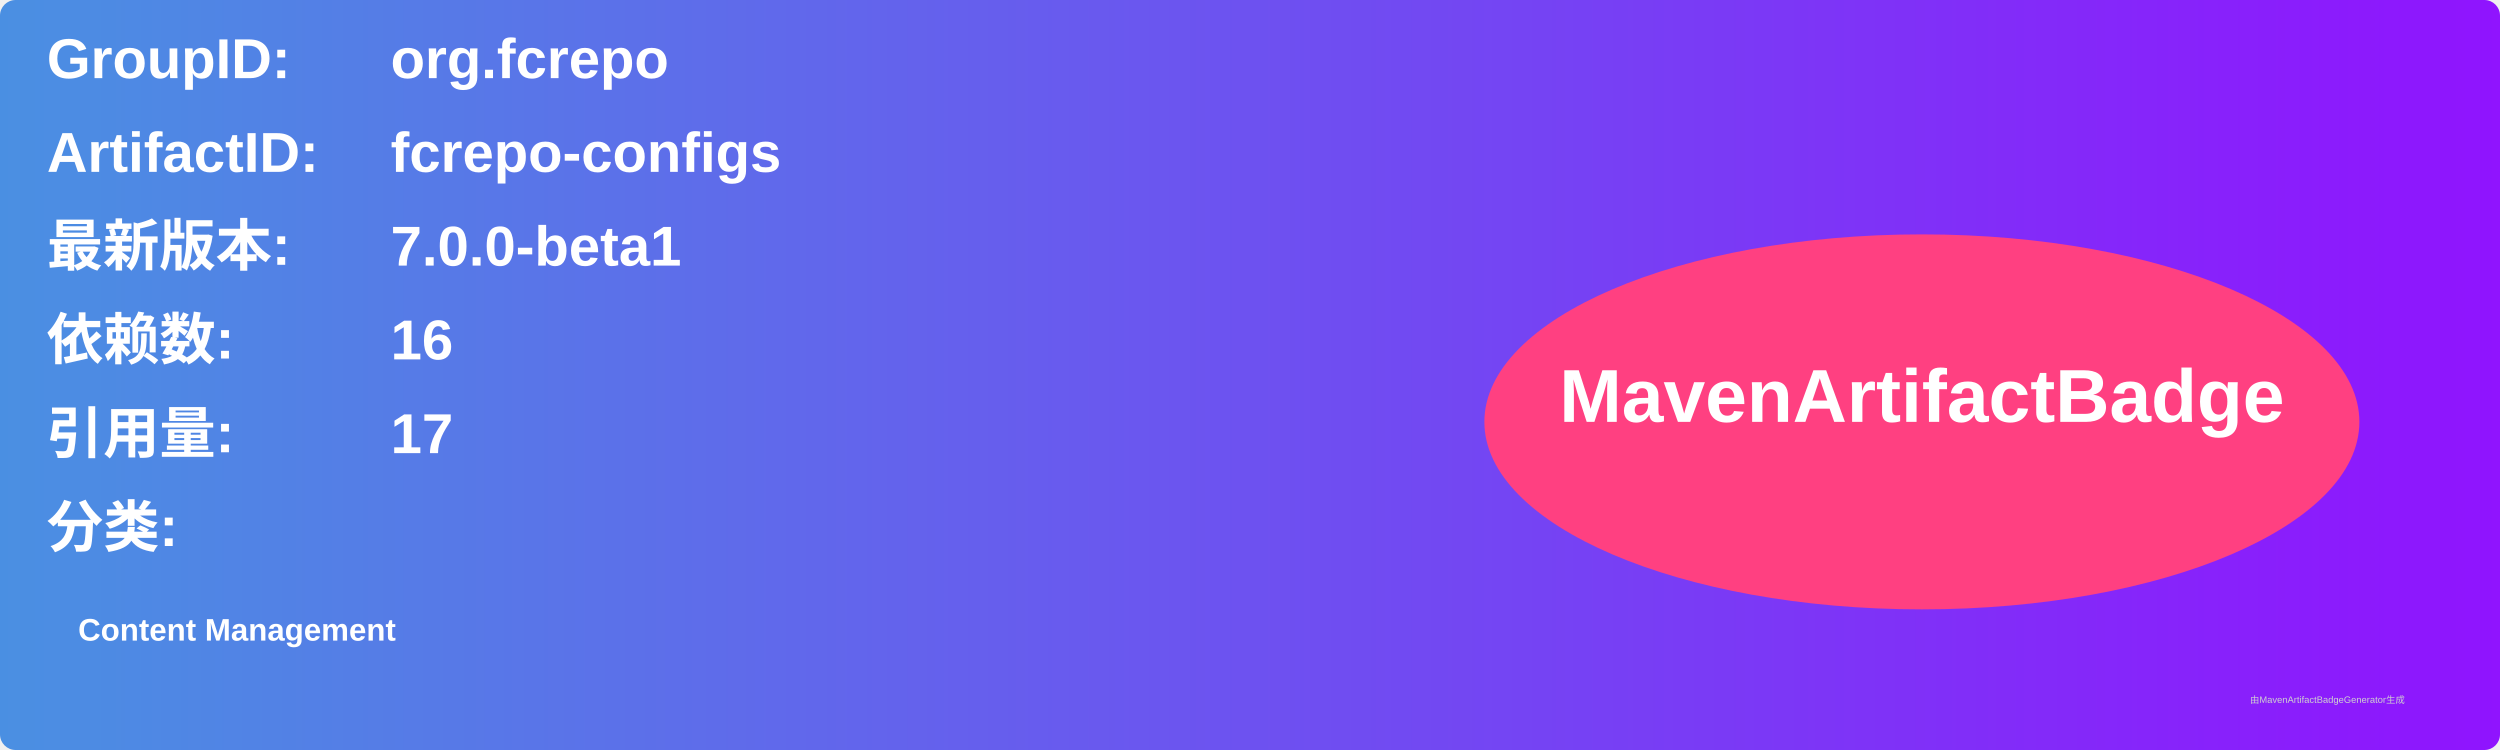
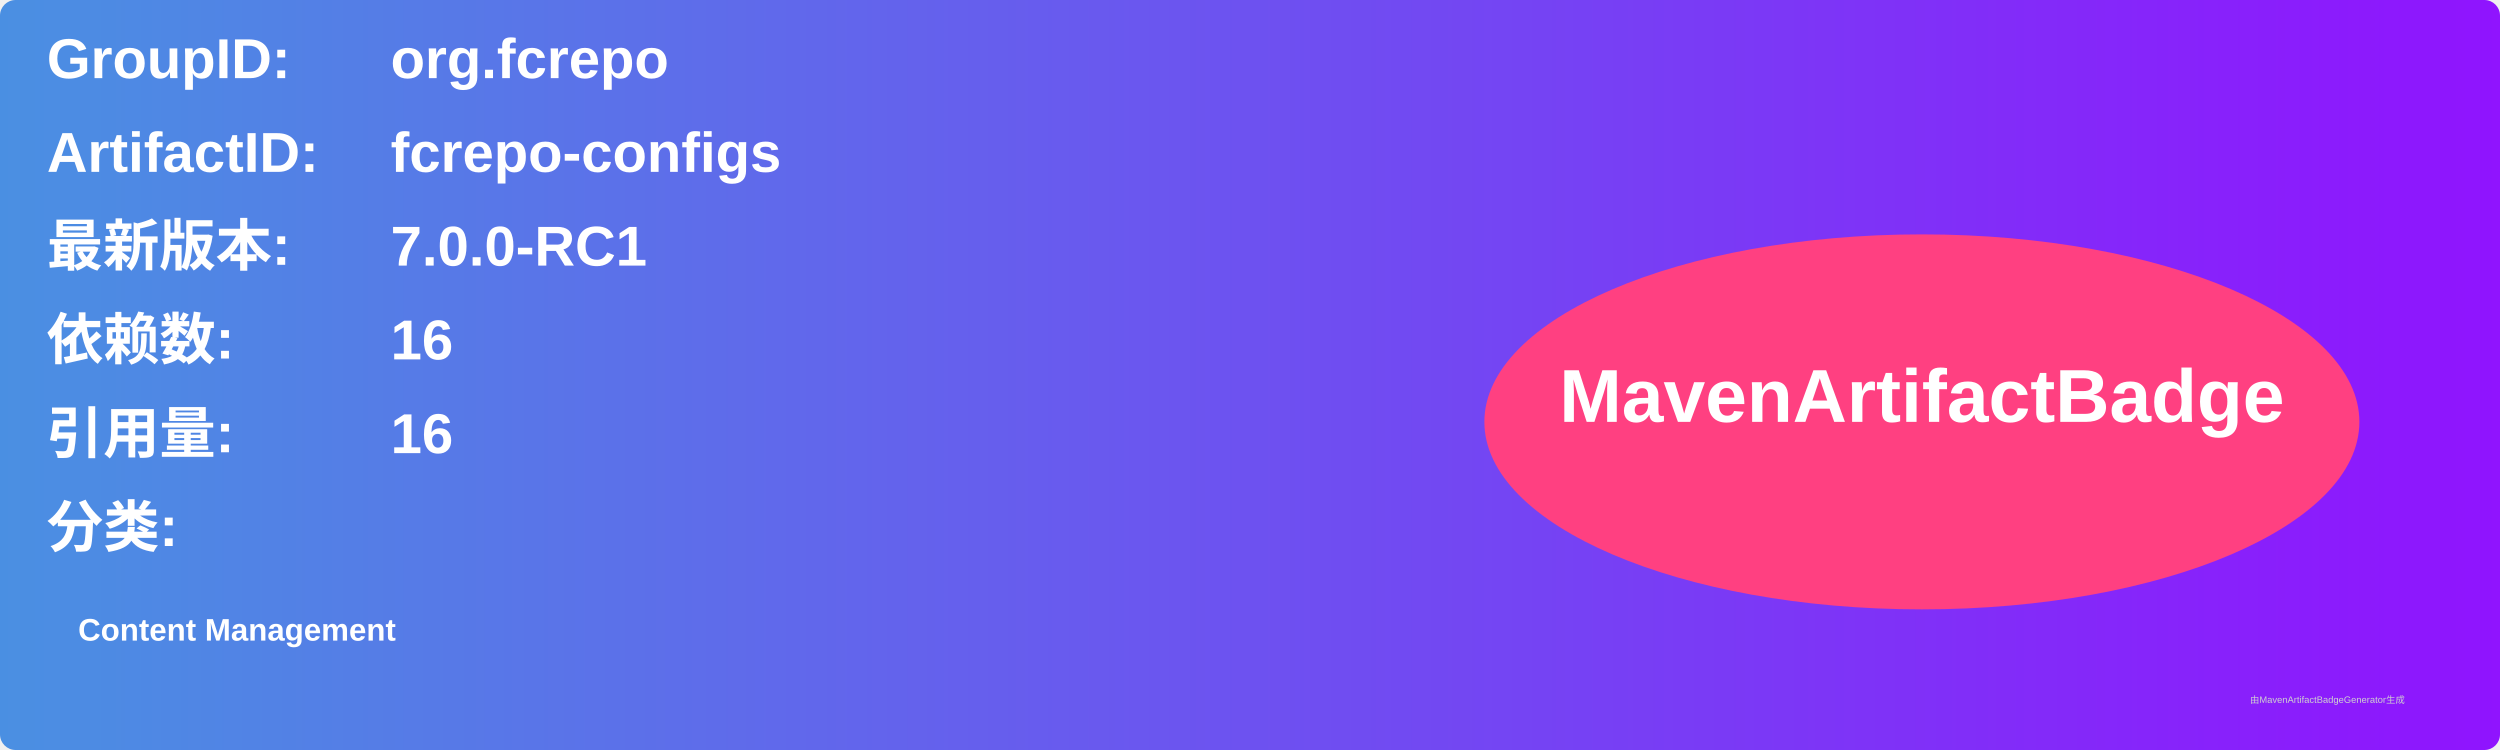
<svg xmlns="http://www.w3.org/2000/svg" width="800" height="240" viewBox="0 0 800 240">
  <linearGradient id="grad" x1="0%" y1="0%" x2="100%" y2="0%">
    <stop offset="0%" stop-color="#4a90e2" />
    <stop offset="100%" stop-color="#9013fe" />
  </linearGradient>
  <rect width="100%" height="100%" rx="5" ry="5" fill="url(#grad)" />
  <g transform="translate(15, 15)">
    <text x="0" y="10" font-family="Arial" font-size="18" fill="white" font-weight="bold" width="260">GroupID:</text>
    <text x="110" y="10" font-family="Arial" font-size="18" fill="white" font-weight="bold" width="460">org.fcrepo</text>
    <text x="0" y="40" font-family="Arial" font-size="18" fill="white" font-weight="bold" width="260">ArtifactID:</text>
    <text x="110" y="40" font-family="Arial" font-size="18" fill="white" font-weight="bold" width="460">fcrepo-configs</text>
    <text x="0" y="70" font-family="Arial" font-size="18" fill="white" font-weight="bold">最新版本:</text>
    <text x="110" y="70" font-family="Arial" font-size="18" fill="white" font-weight="bold">
-       <tspan font-weight="bold">7.0.0-beta1</tspan>
+       <tspan font-weight="bold">7.0.0-RC1</tspan>
    </text>
    <text x="0" y="100" font-family="Arial" font-size="18" fill="white" font-weight="bold">依赖数: </text>
    <text x="110" y="100" font-family="Arial" font-size="18" fill="white">
      <tspan font-weight="bold">16</tspan>
    </text>
    <text x="0" y="130" font-family="Arial" font-size="18" fill="white" font-weight="bold">引用量: </text>
    <text x="110" y="130" font-family="Arial" font-size="18" fill="white">
-       <tspan font-weight="bold">17</tspan>
+       <tspan font-weight="bold">16</tspan>
    </text>
    <text x="0" y="160" font-family="Arial" font-size="18" fill="white" font-weight="bold">分类:</text>
    <text x="10" y="190" font-family="Arial" font-size="10" fill="white">
      <tspan font-weight="bold">Content Management</tspan>
    </text>
    <ellipse cx="600" cy="120" rx="140" ry="60" fill="#ff4081" />
    <text x="600" y="120" text-anchor="middle" font-family="Arial" font-size="24" fill="white" font-weight="bold">MavenArtifactBadge</text>
  </g>
  <text x="720" y="225" font-family="Arial" font-size="3" fill="#d0d0d0">由MavenArtifactBadgeGenerator生成</text>
</svg>
